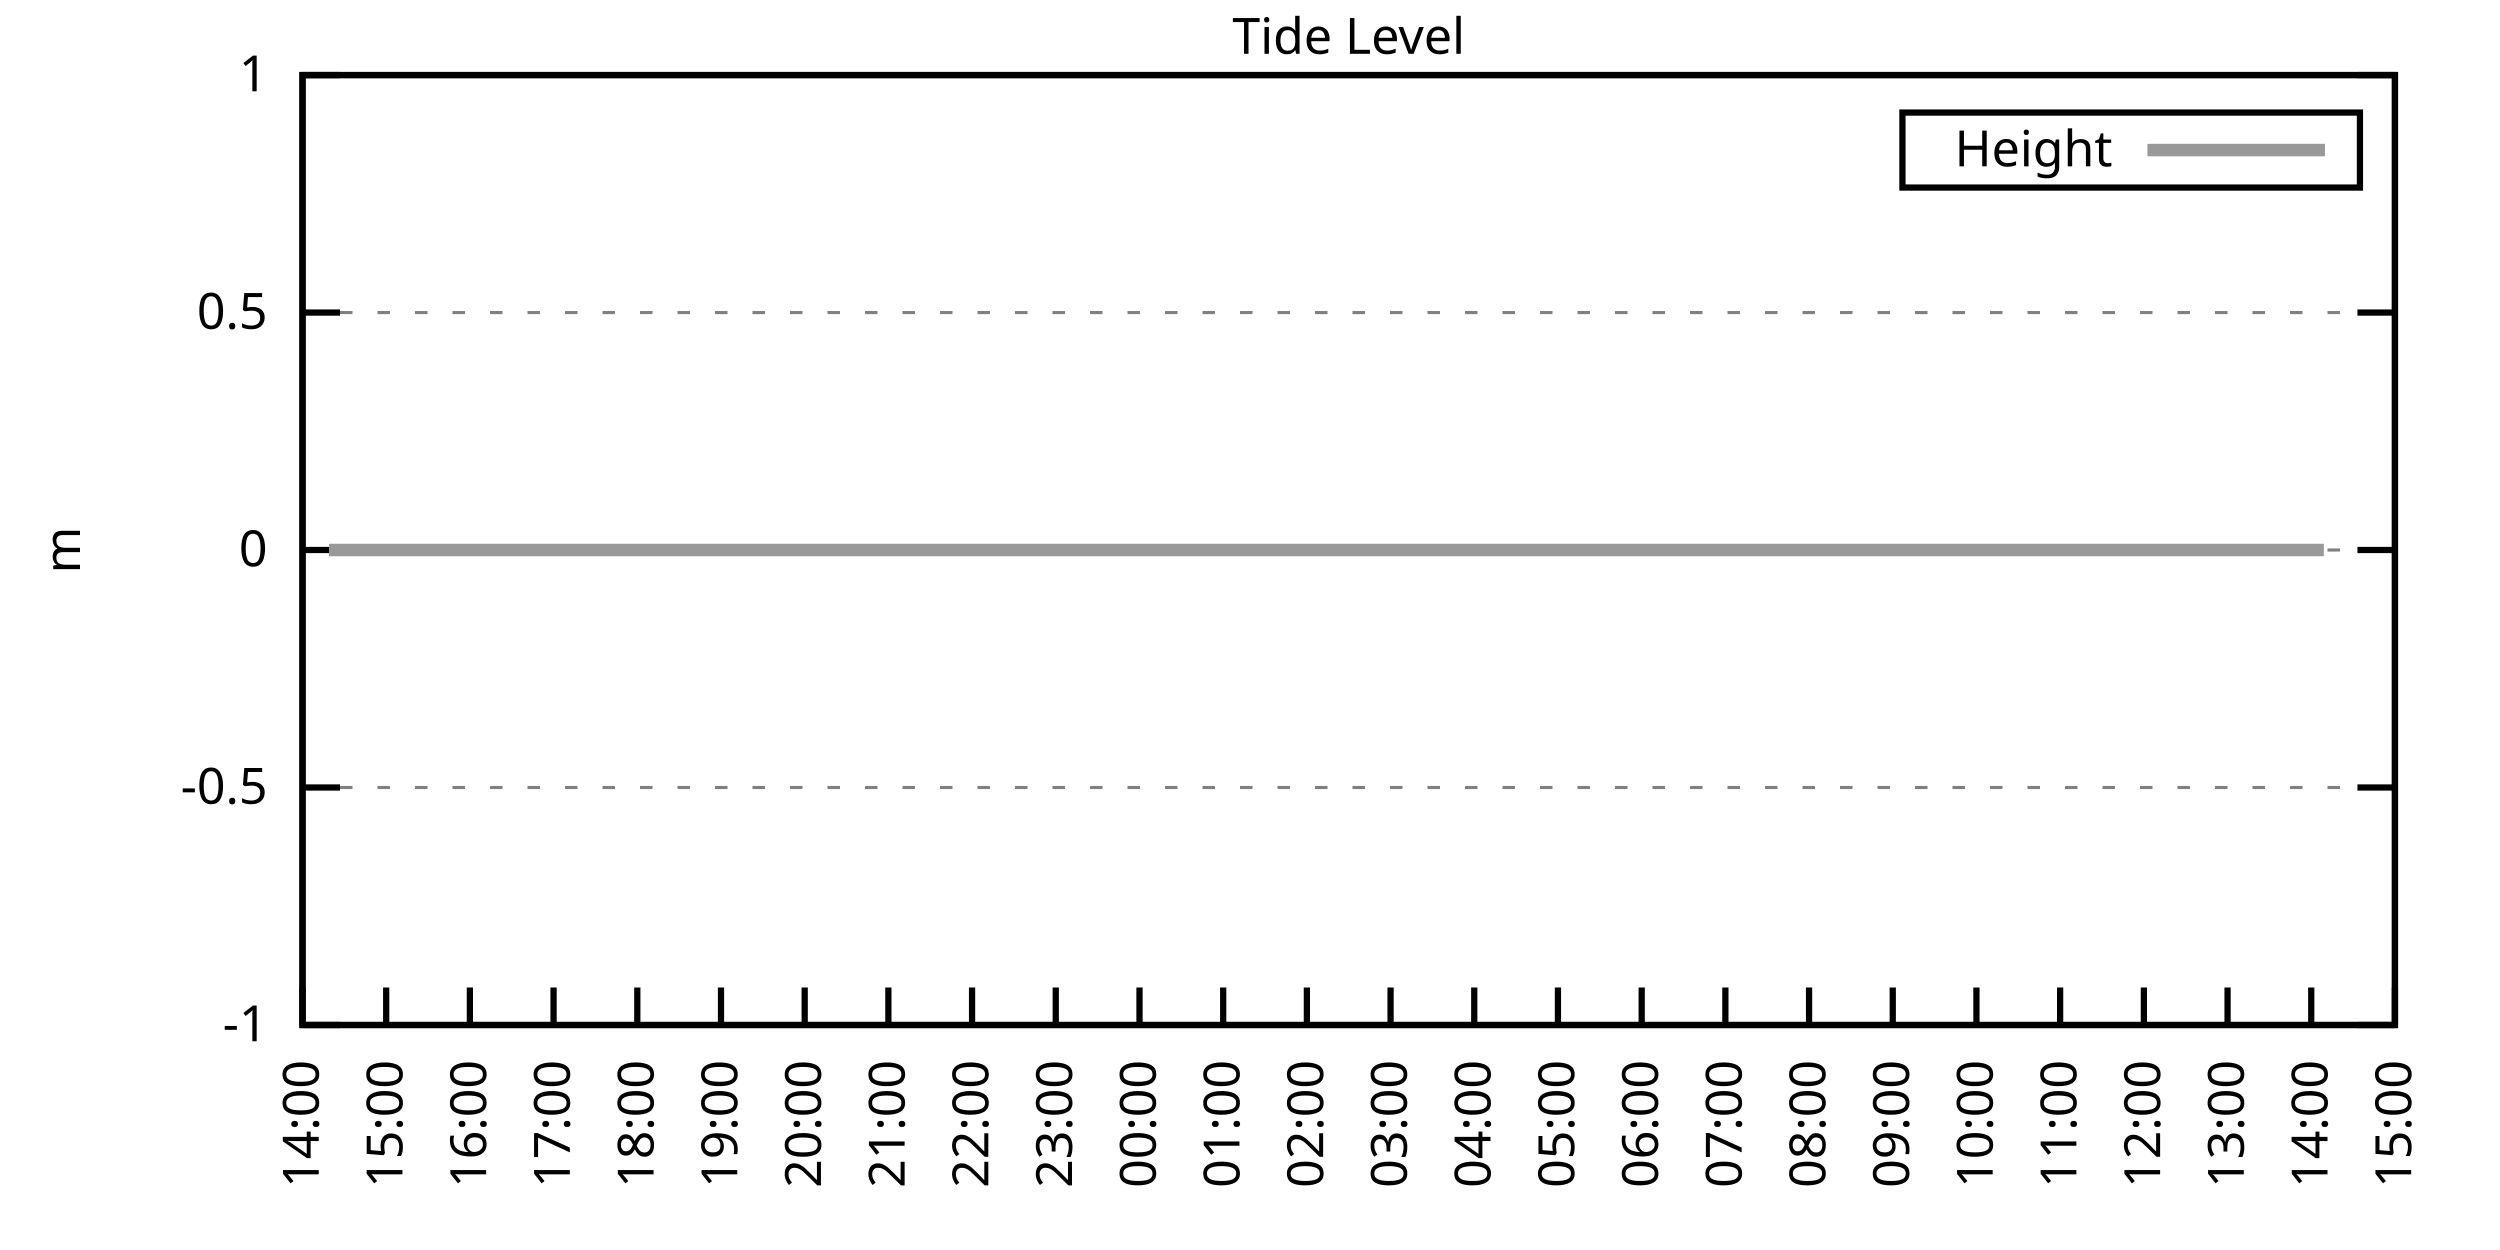
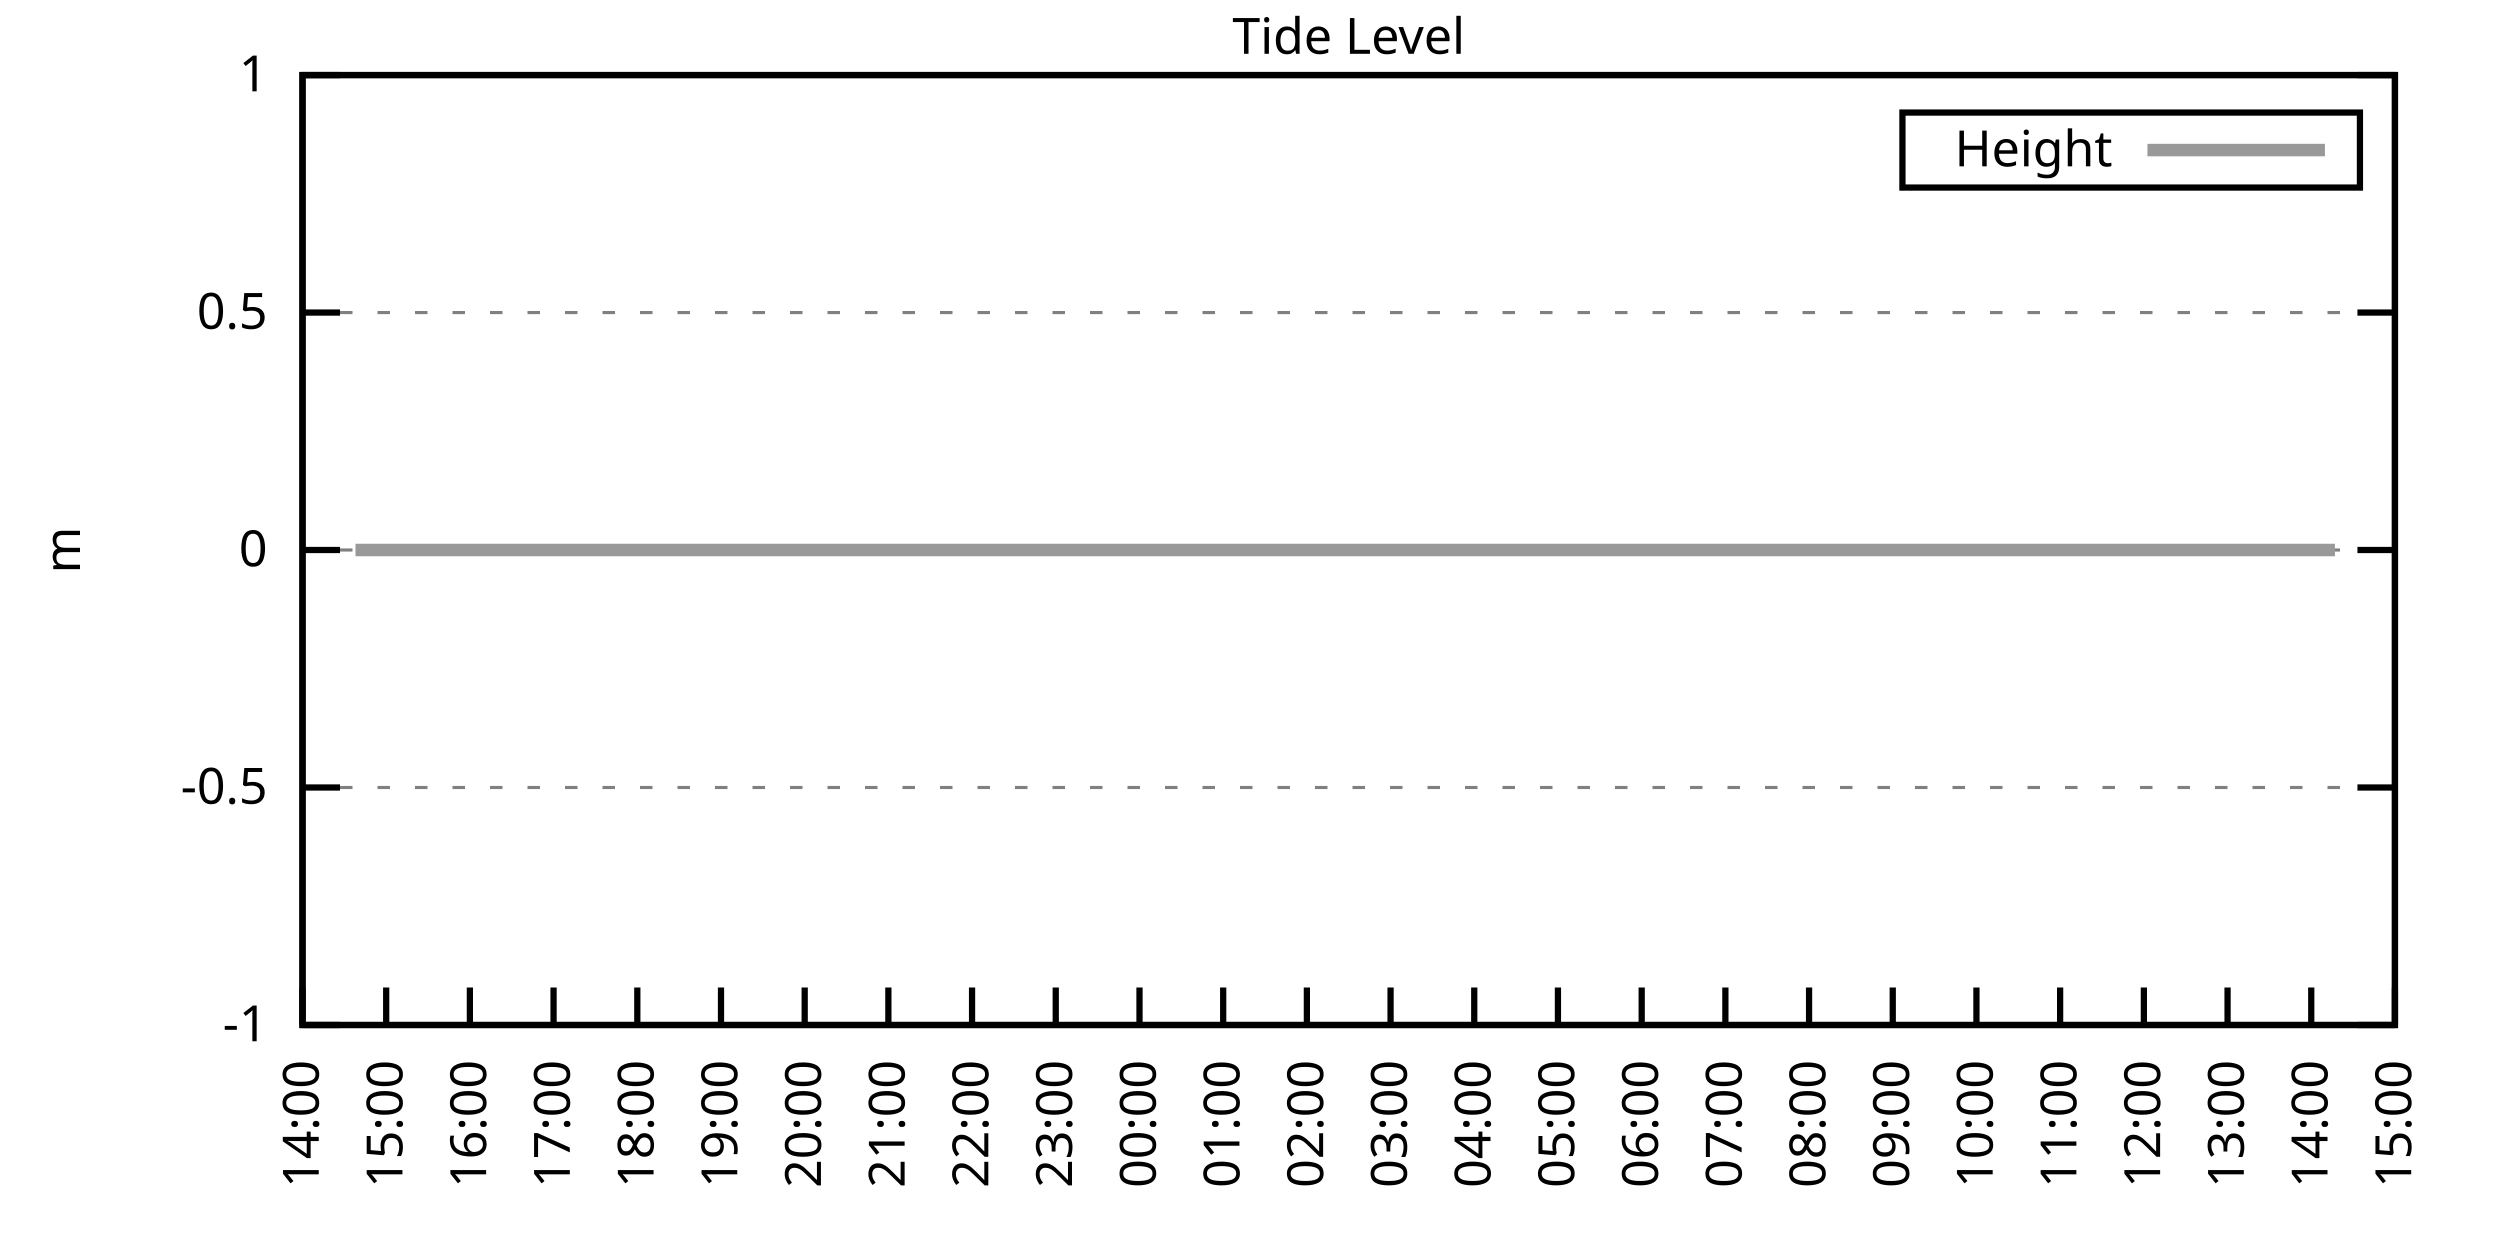
<svg xmlns="http://www.w3.org/2000/svg" xmlns:xlink="http://www.w3.org/1999/xlink" width="400" height="200" viewBox="0 0 400 200">
  <g id="gnuplot_canvas">
    <rect x="0" y="0" width="400" height="200" fill="none" />
    <defs>
      <circle id="gpDot" r="0.5" stroke-width="0.5" stroke="currentColor" />
      <path id="gpPt0" stroke-width="0.333" stroke="currentColor" d="M-1,0 h2 M0,-1 v2" />
      <path id="gpPt1" stroke-width="0.333" stroke="currentColor" d="M-1,-1 L1,1 M1,-1 L-1,1" />
      <path id="gpPt2" stroke-width="0.333" stroke="currentColor" d="M-1,0 L1,0 M0,-1 L0,1 M-1,-1 L1,1 M-1,1 L1,-1" />
      <rect id="gpPt3" stroke-width="0.333" stroke="currentColor" x="-1" y="-1" width="2" height="2" />
      <rect id="gpPt4" stroke-width="0.333" stroke="currentColor" fill="currentColor" x="-1" y="-1" width="2" height="2" />
      <circle id="gpPt5" stroke-width="0.333" stroke="currentColor" cx="0" cy="0" r="1" />
      <use xlink:href="#gpPt5" id="gpPt6" fill="currentColor" stroke="none" />
      <path id="gpPt7" stroke-width="0.333" stroke="currentColor" d="M0,-1.33 L-1.33,0.67 L1.33,0.67 z" />
      <use xlink:href="#gpPt7" id="gpPt8" fill="currentColor" stroke="none" />
      <use xlink:href="#gpPt7" id="gpPt9" stroke="currentColor" transform="rotate(180)" />
      <use xlink:href="#gpPt9" id="gpPt10" fill="currentColor" stroke="none" />
      <use xlink:href="#gpPt3" id="gpPt11" stroke="currentColor" transform="rotate(45)" />
      <use xlink:href="#gpPt11" id="gpPt12" fill="currentColor" stroke="none" />
      <path id="gpPt13" stroke-width="0.333" stroke="currentColor" d="M0,1.330 L1.265,0.411 L0.782,-1.067 L-0.782,-1.076 L-1.265,0.411 z" />
      <use xlink:href="#gpPt13" id="gpPt14" fill="currentColor" stroke="none" />
      <filter id="textbox" filterUnits="objectBoundingBox" x="0" y="0" height="1" width="1">
        <feFlood flood-color="white" flood-opacity="1" result="bgnd" />
        <feComposite in="SourceGraphic" in2="bgnd" operator="atop" />
      </filter>
      <filter id="greybox" filterUnits="objectBoundingBox" x="0" y="0" height="1" width="1">
        <feFlood flood-color="lightgrey" flood-opacity="1" result="grey" />
        <feComposite in="SourceGraphic" in2="grey" operator="atop" />
      </filter>
    </defs>
    <g fill="none" color="white" stroke="currentColor" stroke-width="1.00" stroke-linecap="butt" stroke-linejoin="miter">
</g>
    <g fill="none" color="black" stroke="currentColor" stroke-width="1.00" stroke-linecap="butt" stroke-linejoin="miter">
      <g stroke="none" shape-rendering="crispEdges">
        <polygon fill="rgb(255, 255, 255)" points="48.40,164.00 383.18,164.00 383.18,12.02 48.40,12.02 " />
      </g>
    </g>
    <g fill="none" color="black" stroke="currentColor" stroke-width="1.00" stroke-linecap="butt" stroke-linejoin="miter">
</g>
    <g fill="none" color="black" stroke="black" stroke-width="0.50" stroke-linecap="butt" stroke-linejoin="miter">
</g>
    <g fill="none" color="gray" stroke="currentColor" stroke-width="0.50" stroke-linecap="butt" stroke-linejoin="miter">
      <path stroke="gray" stroke-dasharray="2,4" class="gridline" d="M48.40,164.00 L383.19,164.00  " />
    </g>
    <g fill="none" color="gray" stroke="gray" stroke-width="1.00" stroke-linecap="butt" stroke-linejoin="miter">
</g>
    <g fill="none" color="black" stroke="currentColor" stroke-width="1.00" stroke-linecap="butt" stroke-linejoin="miter">
      <path stroke="black" d="M48.40,164.00 L54.40,164.00 M383.19,164.00 L377.19,164.00  " />
      <g transform="translate(42.80,166.60)" stroke="none" fill="black" font-family="Sans" font-size="8.00" text-anchor="end">
        <text>
          <tspan font-family="Sans">-1</tspan>
        </text>
      </g>
    </g>
    <g fill="none" color="black" stroke="currentColor" stroke-width="1.00" stroke-linecap="butt" stroke-linejoin="miter">
</g>
    <g fill="none" color="black" stroke="black" stroke-width="0.50" stroke-linecap="butt" stroke-linejoin="miter">
</g>
    <g fill="none" color="gray" stroke="currentColor" stroke-width="0.50" stroke-linecap="butt" stroke-linejoin="miter">
      <path stroke="gray" stroke-dasharray="2,4" class="gridline" d="M48.40,126.00 L383.19,126.00  " />
    </g>
    <g fill="none" color="gray" stroke="gray" stroke-width="1.00" stroke-linecap="butt" stroke-linejoin="miter">
</g>
    <g fill="none" color="black" stroke="currentColor" stroke-width="1.00" stroke-linecap="butt" stroke-linejoin="miter">
      <path stroke="black" d="M48.40,126.00 L54.40,126.00 M383.19,126.00 L377.19,126.00  " />
      <g transform="translate(42.80,128.60)" stroke="none" fill="black" font-family="Sans" font-size="8.00" text-anchor="end">
        <text>
          <tspan font-family="Sans">-0.5</tspan>
        </text>
      </g>
    </g>
    <g fill="none" color="black" stroke="currentColor" stroke-width="1.00" stroke-linecap="butt" stroke-linejoin="miter">
</g>
    <g fill="none" color="black" stroke="black" stroke-width="0.50" stroke-linecap="butt" stroke-linejoin="miter">
</g>
    <g fill="none" color="gray" stroke="currentColor" stroke-width="0.50" stroke-linecap="butt" stroke-linejoin="miter">
      <path stroke="gray" stroke-dasharray="2,4" class="gridline" d="M48.40,88.00 L383.19,88.00  " />
    </g>
    <g fill="none" color="gray" stroke="gray" stroke-width="1.00" stroke-linecap="butt" stroke-linejoin="miter">
</g>
    <g fill="none" color="black" stroke="currentColor" stroke-width="1.00" stroke-linecap="butt" stroke-linejoin="miter">
      <path stroke="black" d="M48.40,88.00 L54.40,88.00 M383.19,88.00 L377.19,88.00  " />
      <g transform="translate(42.80,90.60)" stroke="none" fill="black" font-family="Sans" font-size="8.00" text-anchor="end">
        <text>
          <tspan font-family="Sans"> 0</tspan>
        </text>
      </g>
    </g>
    <g fill="none" color="black" stroke="currentColor" stroke-width="1.00" stroke-linecap="butt" stroke-linejoin="miter">
</g>
    <g fill="none" color="black" stroke="black" stroke-width="0.50" stroke-linecap="butt" stroke-linejoin="miter">
</g>
    <g fill="none" color="gray" stroke="currentColor" stroke-width="0.50" stroke-linecap="butt" stroke-linejoin="miter">
      <path stroke="gray" stroke-dasharray="2,4" class="gridline" d="M48.40,50.01 L383.19,50.01  " />
    </g>
    <g fill="none" color="gray" stroke="gray" stroke-width="1.00" stroke-linecap="butt" stroke-linejoin="miter">
</g>
    <g fill="none" color="black" stroke="currentColor" stroke-width="1.00" stroke-linecap="butt" stroke-linejoin="miter">
      <path stroke="black" d="M48.40,50.01 L54.40,50.01 M383.19,50.01 L377.19,50.01  " />
      <g transform="translate(42.80,52.61)" stroke="none" fill="black" font-family="Sans" font-size="8.00" text-anchor="end">
        <text>
          <tspan font-family="Sans"> 0.5</tspan>
        </text>
      </g>
    </g>
    <g fill="none" color="black" stroke="currentColor" stroke-width="1.00" stroke-linecap="butt" stroke-linejoin="miter">
</g>
    <g fill="none" color="black" stroke="black" stroke-width="0.50" stroke-linecap="butt" stroke-linejoin="miter">
</g>
    <g fill="none" color="gray" stroke="currentColor" stroke-width="0.50" stroke-linecap="butt" stroke-linejoin="miter">
      <path stroke="gray" stroke-dasharray="2,4" class="gridline" d="M48.40,12.01 L383.19,12.01  " />
    </g>
    <g fill="none" color="gray" stroke="gray" stroke-width="1.00" stroke-linecap="butt" stroke-linejoin="miter">
</g>
    <g fill="none" color="black" stroke="currentColor" stroke-width="1.00" stroke-linecap="butt" stroke-linejoin="miter">
      <path stroke="black" d="M48.40,12.01 L54.40,12.01 M383.19,12.01 L377.19,12.01  " />
      <g transform="translate(42.80,14.61)" stroke="none" fill="black" font-family="Sans" font-size="8.00" text-anchor="end">
        <text>
          <tspan font-family="Sans"> 1</tspan>
        </text>
      </g>
    </g>
    <g fill="none" color="black" stroke="currentColor" stroke-width="1.00" stroke-linecap="butt" stroke-linejoin="miter">
      <path stroke="black" d="M48.40,164.00 L48.40,158.00  " />
      <g transform="translate(51.00,169.60) rotate(270.00)" stroke="none" fill="black" font-family="Sans" font-size="8.00" text-anchor="end">
        <text>
          <tspan font-family="Sans">14:00</tspan>
        </text>
      </g>
    </g>
    <g fill="none" color="black" stroke="currentColor" stroke-width="1.00" stroke-linecap="butt" stroke-linejoin="miter">
      <path stroke="black" d="M61.79,164.00 L61.79,158.00  " />
      <g transform="translate(64.39,169.60) rotate(270.00)" stroke="none" fill="black" font-family="Sans" font-size="8.00" text-anchor="end">
        <text>
          <tspan font-family="Sans">15:00</tspan>
        </text>
      </g>
    </g>
    <g fill="none" color="black" stroke="currentColor" stroke-width="1.00" stroke-linecap="butt" stroke-linejoin="miter">
      <path stroke="black" d="M75.18,164.00 L75.18,158.00  " />
      <g transform="translate(77.78,169.60) rotate(270.00)" stroke="none" fill="black" font-family="Sans" font-size="8.00" text-anchor="end">
        <text>
          <tspan font-family="Sans">16:00</tspan>
        </text>
      </g>
    </g>
    <g fill="none" color="black" stroke="currentColor" stroke-width="1.00" stroke-linecap="butt" stroke-linejoin="miter">
      <path stroke="black" d="M88.57,164.00 L88.57,158.00  " />
      <g transform="translate(91.17,169.60) rotate(270.00)" stroke="none" fill="black" font-family="Sans" font-size="8.00" text-anchor="end">
        <text>
          <tspan font-family="Sans">17:00</tspan>
        </text>
      </g>
    </g>
    <g fill="none" color="black" stroke="currentColor" stroke-width="1.00" stroke-linecap="butt" stroke-linejoin="miter">
      <path stroke="black" d="M101.97,164.00 L101.97,158.00  " />
      <g transform="translate(104.57,169.60) rotate(270.00)" stroke="none" fill="black" font-family="Sans" font-size="8.00" text-anchor="end">
        <text>
          <tspan font-family="Sans">18:00</tspan>
        </text>
      </g>
    </g>
    <g fill="none" color="black" stroke="currentColor" stroke-width="1.00" stroke-linecap="butt" stroke-linejoin="miter">
      <path stroke="black" d="M115.36,164.00 L115.36,158.00  " />
      <g transform="translate(117.96,169.60) rotate(270.00)" stroke="none" fill="black" font-family="Sans" font-size="8.00" text-anchor="end">
        <text>
          <tspan font-family="Sans">19:00</tspan>
        </text>
      </g>
    </g>
    <g fill="none" color="black" stroke="currentColor" stroke-width="1.00" stroke-linecap="butt" stroke-linejoin="miter">
      <path stroke="black" d="M128.75,164.00 L128.75,158.00  " />
      <g transform="translate(131.35,169.60) rotate(270.00)" stroke="none" fill="black" font-family="Sans" font-size="8.00" text-anchor="end">
        <text>
          <tspan font-family="Sans">20:00</tspan>
        </text>
      </g>
    </g>
    <g fill="none" color="black" stroke="currentColor" stroke-width="1.00" stroke-linecap="butt" stroke-linejoin="miter">
      <path stroke="black" d="M142.14,164.00 L142.14,158.00  " />
      <g transform="translate(144.74,169.60) rotate(270.00)" stroke="none" fill="black" font-family="Sans" font-size="8.00" text-anchor="end">
        <text>
          <tspan font-family="Sans">21:00</tspan>
        </text>
      </g>
    </g>
    <g fill="none" color="black" stroke="currentColor" stroke-width="1.00" stroke-linecap="butt" stroke-linejoin="miter">
      <path stroke="black" d="M155.53,164.00 L155.53,158.00  " />
      <g transform="translate(158.13,169.60) rotate(270.00)" stroke="none" fill="black" font-family="Sans" font-size="8.00" text-anchor="end">
        <text>
          <tspan font-family="Sans">22:00</tspan>
        </text>
      </g>
    </g>
    <g fill="none" color="black" stroke="currentColor" stroke-width="1.00" stroke-linecap="butt" stroke-linejoin="miter">
      <path stroke="black" d="M168.92,164.00 L168.92,158.00  " />
      <g transform="translate(171.52,169.60) rotate(270.00)" stroke="none" fill="black" font-family="Sans" font-size="8.00" text-anchor="end">
        <text>
          <tspan font-family="Sans">23:00</tspan>
        </text>
      </g>
    </g>
    <g fill="none" color="black" stroke="currentColor" stroke-width="1.00" stroke-linecap="butt" stroke-linejoin="miter">
      <path stroke="black" d="M182.32,164.00 L182.32,158.00  " />
      <g transform="translate(184.92,169.60) rotate(270.00)" stroke="none" fill="black" font-family="Sans" font-size="8.00" text-anchor="end">
        <text>
          <tspan font-family="Sans">00:00</tspan>
        </text>
      </g>
    </g>
    <g fill="none" color="black" stroke="currentColor" stroke-width="1.00" stroke-linecap="butt" stroke-linejoin="miter">
      <path stroke="black" d="M195.71,164.00 L195.71,158.00  " />
      <g transform="translate(198.31,169.60) rotate(270.00)" stroke="none" fill="black" font-family="Sans" font-size="8.00" text-anchor="end">
        <text>
          <tspan font-family="Sans">01:00</tspan>
        </text>
      </g>
    </g>
    <g fill="none" color="black" stroke="currentColor" stroke-width="1.00" stroke-linecap="butt" stroke-linejoin="miter">
      <path stroke="black" d="M209.10,164.00 L209.10,158.00  " />
      <g transform="translate(211.70,169.60) rotate(270.00)" stroke="none" fill="black" font-family="Sans" font-size="8.00" text-anchor="end">
        <text>
          <tspan font-family="Sans">02:00</tspan>
        </text>
      </g>
    </g>
    <g fill="none" color="black" stroke="currentColor" stroke-width="1.00" stroke-linecap="butt" stroke-linejoin="miter">
      <path stroke="black" d="M222.49,164.00 L222.49,158.00  " />
      <g transform="translate(225.09,169.60) rotate(270.00)" stroke="none" fill="black" font-family="Sans" font-size="8.00" text-anchor="end">
        <text>
          <tspan font-family="Sans">03:00</tspan>
        </text>
      </g>
    </g>
    <g fill="none" color="black" stroke="currentColor" stroke-width="1.00" stroke-linecap="butt" stroke-linejoin="miter">
      <path stroke="black" d="M235.88,164.00 L235.88,158.00  " />
      <g transform="translate(238.48,169.60) rotate(270.00)" stroke="none" fill="black" font-family="Sans" font-size="8.00" text-anchor="end">
        <text>
          <tspan font-family="Sans">04:00</tspan>
        </text>
      </g>
    </g>
    <g fill="none" color="black" stroke="currentColor" stroke-width="1.00" stroke-linecap="butt" stroke-linejoin="miter">
      <path stroke="black" d="M249.27,164.00 L249.27,158.00  " />
      <g transform="translate(251.87,169.60) rotate(270.00)" stroke="none" fill="black" font-family="Sans" font-size="8.00" text-anchor="end">
        <text>
          <tspan font-family="Sans">05:00</tspan>
        </text>
      </g>
    </g>
    <g fill="none" color="black" stroke="currentColor" stroke-width="1.00" stroke-linecap="butt" stroke-linejoin="miter">
      <path stroke="black" d="M262.67,164.00 L262.67,158.00  " />
      <g transform="translate(265.27,169.60) rotate(270.00)" stroke="none" fill="black" font-family="Sans" font-size="8.00" text-anchor="end">
        <text>
          <tspan font-family="Sans">06:00</tspan>
        </text>
      </g>
    </g>
    <g fill="none" color="black" stroke="currentColor" stroke-width="1.00" stroke-linecap="butt" stroke-linejoin="miter">
      <path stroke="black" d="M276.06,164.00 L276.06,158.00  " />
      <g transform="translate(278.66,169.60) rotate(270.00)" stroke="none" fill="black" font-family="Sans" font-size="8.00" text-anchor="end">
        <text>
          <tspan font-family="Sans">07:00</tspan>
        </text>
      </g>
    </g>
    <g fill="none" color="black" stroke="currentColor" stroke-width="1.00" stroke-linecap="butt" stroke-linejoin="miter">
      <path stroke="black" d="M289.45,164.00 L289.45,158.00  " />
      <g transform="translate(292.05,169.60) rotate(270.00)" stroke="none" fill="black" font-family="Sans" font-size="8.00" text-anchor="end">
        <text>
          <tspan font-family="Sans">08:00</tspan>
        </text>
      </g>
    </g>
    <g fill="none" color="black" stroke="currentColor" stroke-width="1.00" stroke-linecap="butt" stroke-linejoin="miter">
      <path stroke="black" d="M302.84,164.00 L302.84,158.00  " />
      <g transform="translate(305.44,169.60) rotate(270.00)" stroke="none" fill="black" font-family="Sans" font-size="8.00" text-anchor="end">
        <text>
          <tspan font-family="Sans">09:00</tspan>
        </text>
      </g>
    </g>
    <g fill="none" color="black" stroke="currentColor" stroke-width="1.00" stroke-linecap="butt" stroke-linejoin="miter">
      <path stroke="black" d="M316.23,164.00 L316.23,158.00  " />
      <g transform="translate(318.83,169.60) rotate(270.00)" stroke="none" fill="black" font-family="Sans" font-size="8.00" text-anchor="end">
        <text>
          <tspan font-family="Sans">10:00</tspan>
        </text>
      </g>
    </g>
    <g fill="none" color="black" stroke="currentColor" stroke-width="1.00" stroke-linecap="butt" stroke-linejoin="miter">
      <path stroke="black" d="M329.62,164.00 L329.62,158.00  " />
      <g transform="translate(332.22,169.60) rotate(270.00)" stroke="none" fill="black" font-family="Sans" font-size="8.00" text-anchor="end">
        <text>
          <tspan font-family="Sans">11:00</tspan>
        </text>
      </g>
    </g>
    <g fill="none" color="black" stroke="currentColor" stroke-width="1.00" stroke-linecap="butt" stroke-linejoin="miter">
      <path stroke="black" d="M343.02,164.00 L343.02,158.00  " />
      <g transform="translate(345.62,169.60) rotate(270.00)" stroke="none" fill="black" font-family="Sans" font-size="8.00" text-anchor="end">
        <text>
          <tspan font-family="Sans">12:00</tspan>
        </text>
      </g>
    </g>
    <g fill="none" color="black" stroke="currentColor" stroke-width="1.00" stroke-linecap="butt" stroke-linejoin="miter">
      <path stroke="black" d="M356.41,164.00 L356.41,158.00  " />
      <g transform="translate(359.01,169.60) rotate(270.00)" stroke="none" fill="black" font-family="Sans" font-size="8.00" text-anchor="end">
        <text>
          <tspan font-family="Sans">13:00</tspan>
        </text>
      </g>
    </g>
    <g fill="none" color="black" stroke="currentColor" stroke-width="1.00" stroke-linecap="butt" stroke-linejoin="miter">
      <path stroke="black" d="M369.80,164.00 L369.80,158.00  " />
      <g transform="translate(372.40,169.60) rotate(270.00)" stroke="none" fill="black" font-family="Sans" font-size="8.00" text-anchor="end">
        <text>
          <tspan font-family="Sans">14:00</tspan>
        </text>
      </g>
    </g>
    <g fill="none" color="black" stroke="currentColor" stroke-width="1.00" stroke-linecap="butt" stroke-linejoin="miter">
      <path stroke="black" d="M383.19,164.00 L383.19,158.00  " />
      <g transform="translate(385.79,169.60) rotate(270.00)" stroke="none" fill="black" font-family="Sans" font-size="8.00" text-anchor="end">
        <text>
          <tspan font-family="Sans">15:00</tspan>
        </text>
      </g>
    </g>
    <g fill="none" color="black" stroke="currentColor" stroke-width="1.00" stroke-linecap="butt" stroke-linejoin="miter">
</g>
    <g fill="none" color="black" stroke="currentColor" stroke-width="1.00" stroke-linecap="butt" stroke-linejoin="miter">
      <path stroke="black" d="M48.40,12.01 L48.40,164.00 L383.19,164.00 L383.19,12.01 L48.40,12.01 Z  " />
    </g>
    <g fill="none" color="black" stroke="currentColor" stroke-width="1.00" stroke-linecap="butt" stroke-linejoin="miter">
</g>
    <g fill="none" color="black" stroke="currentColor" stroke-width="1.00" stroke-linecap="butt" stroke-linejoin="miter">
      <path stroke="black" d="M304.39,30.01 L304.39,18.01 L377.59,18.01 L377.59,30.01 L304.39,30.01 Z  " />
    </g>
    <g id="Tide_level_plot_1">
      <g fill="none" color="white" stroke="black" stroke-width="2.00" stroke-linecap="butt" stroke-linejoin="miter">
</g>
      <g fill="none" color="black" stroke="currentColor" stroke-width="2.00" stroke-linecap="butt" stroke-linejoin="miter">
        <g transform="translate(337.99,26.61)" stroke="none" fill="black" font-family="Sans" font-size="8.00" text-anchor="end">
          <text>
            <tspan font-family="Sans">Height</tspan>
          </text>
        </g>
      </g>
      <g fill="none" color="black" stroke="currentColor" stroke-width="2.00" stroke-linecap="butt" stroke-linejoin="miter">
-         <path stroke="rgb(153, 153, 153)" d="M343.59,24.01 L371.99,24.01 M52.64,88.00 L54.87,88.00 L56.88,88.00 L59.56,88.00 L61.35,88.00 L63.80,88.00   L65.81,88.00 L68.26,88.00 L70.27,88.00 L72.50,88.00 L74.74,88.00 L77.19,88.00 L78.98,88.00 L81.21,88.00   L83.66,88.00 L86.12,88.00 L88.35,88.00 L90.14,88.00 L92.59,88.00 L95.05,88.00 L97.28,88.00 L99.51,88.00   L101.74,88.00 L103.98,88.00 L105.98,88.00 L108.44,88.00 L110.67,88.00 L112.46,88.00 L115.13,88.00 L117.14,88.00   L119.38,88.00 L121.83,88.00 L123.84,88.00 L126.29,88.00 L128.53,88.00 L130.54,88.00 L132.54,88.00 L134.78,88.00   L137.45,88.00 L139.69,88.00 L141.69,88.00 L143.93,88.00 L146.38,88.00 L148.39,88.00 L150.85,88.00 L153.08,88.00   L154.86,88.00 L157.32,88.00 L159.55,88.00 L161.78,88.00 L163.79,88.00 L166.25,88.00 L168.25,88.00 L170.93,88.00   L172.94,88.00 L175.17,88.00 L177.63,88.00 L179.64,88.00 L182.09,88.00 L183.88,88.00 L186.56,88.00 L188.34,88.00   L190.57,88.00 L193.03,88.00 L195.26,88.00 L197.72,88.00 L199.50,88.00 L201.96,88.00 L204.19,88.00 L206.42,88.00   L208.65,88.00 L210.66,88.00 L213.12,88.00 L215.35,88.00 L217.80,88.00 L219.81,88.00 L222.27,88.00 L224.50,88.00   L226.29,88.00 L228.96,88.00 L231.20,88.00 L233.43,88.00 L235.44,88.00 L237.67,88.00 L239.68,88.00 L242.36,88.00   L244.36,88.00 L246.82,88.00 L248.83,88.00 L251.06,88.00 L253.07,88.00 L255.75,88.00 L257.76,88.00 L260.21,88.00   L262.22,88.00 L264.67,88.00 L266.91,88.00 L268.92,88.00 L271.37,88.00 L273.38,88.00 L275.83,88.00 L278.07,88.00   L280.07,88.00 L282.53,88.00 L284.54,88.00 L286.99,88.00 L288.78,88.00 L291.46,88.00 L293.69,88.00 L295.70,88.00   L297.93,88.00 L300.16,88.00 L302.62,88.00 L304.63,88.00 L307.08,88.00 L308.87,88.00 L311.32,88.00 L313.33,88.00   L315.79,88.00 L318.24,88.00 L320.25,88.00 L322.70,88.00 L324.71,88.00 L327.17,88.00 L328.95,88.00 L331.63,88.00   L333.64,88.00 L335.87,88.00 L338.10,88.00 L340.34,88.00 L342.57,88.00 L345.02,88.00 L347.03,88.00 L349.26,88.00   L351.72,88.00 L353.95,88.00 L355.96,88.00 L357.97,88.00 L360.42,88.00 L362.88,88.00 L365.11,88.00 L367.12,88.00   L369.58,88.00 L371.81,88.00  " />
+         <path stroke="rgb(153, 153, 153)" d="M343.59,24.01 L371.99,24.01 M56.88,88.00 L59.56,88.00 L61.35,88.00 L63.80,88.00 L65.81,88.00 L68.26,88.00   L70.27,88.00 L72.50,88.00 L74.74,88.00 L77.19,88.00 L78.98,88.00 L81.21,88.00 L83.66,88.00 L86.12,88.00   L88.35,88.00 L90.14,88.00 L92.59,88.00 L95.05,88.00 L97.28,88.00 L99.51,88.00 L101.74,88.00 L103.98,88.00   L105.98,88.00 L108.44,88.00 L110.67,88.00 L112.46,88.00 L115.13,88.00 L117.14,88.00 L119.38,88.00 L121.83,88.00   L123.84,88.00 L126.29,88.00 L128.53,88.00 L130.54,88.00 L132.54,88.00 L134.78,88.00 L137.45,88.00 L139.69,88.00   L141.69,88.00 L143.93,88.00 L146.38,88.00 L148.39,88.00 L150.85,88.00 L153.08,88.00 L154.86,88.00 L157.32,88.00   L159.55,88.00 L161.78,88.00 L163.79,88.00 L166.25,88.00 L168.25,88.00 L170.93,88.00 L172.94,88.00 L175.17,88.00   L177.63,88.00 L179.64,88.00 L182.09,88.00 L183.88,88.00 L186.56,88.00 L188.34,88.00 L190.57,88.00 L193.03,88.00   L195.26,88.00 L197.72,88.00 L199.50,88.00 L201.96,88.00 L204.19,88.00 L206.42,88.00 L208.65,88.00 L210.66,88.00   L213.12,88.00 L215.35,88.00 L217.80,88.00 L219.81,88.00 L222.27,88.00 L224.50,88.00 L226.29,88.00 L228.96,88.00   L231.20,88.00 L233.43,88.00 L235.44,88.00 L237.67,88.00 L239.68,88.00 L242.36,88.00 L244.36,88.00 L246.82,88.00   L248.83,88.00 L251.06,88.00 L253.07,88.00 L255.75,88.00 L257.76,88.00 L260.21,88.00 L262.22,88.00 L264.67,88.00   L266.91,88.00 L268.92,88.00 L271.37,88.00 L273.38,88.00 L275.83,88.00 L278.07,88.00 L280.07,88.00 L282.53,88.00   L284.54,88.00 L286.99,88.00 L288.78,88.00 L291.46,88.00 L293.69,88.00 L295.70,88.00 L297.93,88.00 L300.16,88.00   L302.62,88.00 L304.63,88.00 L307.08,88.00 L308.87,88.00 L311.32,88.00 L313.33,88.00 L315.79,88.00 L318.24,88.00   L320.25,88.00 L322.70,88.00 L324.71,88.00 L327.17,88.00 L328.95,88.00 L331.63,88.00 L333.64,88.00 L335.87,88.00   L338.10,88.00 L340.34,88.00 L342.57,88.00 L345.02,88.00 L347.03,88.00 L349.26,88.00 L351.72,88.00 L353.95,88.00   L355.96,88.00 L357.97,88.00 L360.42,88.00 L362.88,88.00 L365.11,88.00 L367.12,88.00 L369.58,88.00 L371.81,88.00   L373.59,88.00  " />
      </g>
    </g>
    <g fill="none" color="black" stroke="currentColor" stroke-width="2.00" stroke-linecap="butt" stroke-linejoin="miter">
</g>
    <g fill="none" color="black" stroke="black" stroke-width="1.00" stroke-linecap="butt" stroke-linejoin="miter">
</g>
    <g fill="none" color="black" stroke="currentColor" stroke-width="1.00" stroke-linecap="butt" stroke-linejoin="miter">
      <path stroke="black" d="M48.40,12.01 L48.40,164.00 L383.19,164.00 L383.19,12.01 L48.40,12.01 Z  " />
      <g transform="translate(12.80,88.01) rotate(270.00)" stroke="none" fill="black" font-family="Sans" font-size="8.00" text-anchor="middle">
        <text>
          <tspan font-family="Sans">m</tspan>
        </text>
      </g>
    </g>
    <g fill="none" color="black" stroke="currentColor" stroke-width="1.00" stroke-linecap="butt" stroke-linejoin="miter">
</g>
    <g fill="none" color="black" stroke="currentColor" stroke-width="1.00" stroke-linecap="butt" stroke-linejoin="miter">
      <g transform="translate(215.79,8.61)" stroke="none" fill="black" font-family="Sans" font-size="8.00" text-anchor="middle">
        <text>
          <tspan font-family="Sans">Tide Level</tspan>
        </text>
      </g>
    </g>
    <g fill="none" color="black" stroke="currentColor" stroke-width="1.00" stroke-linecap="butt" stroke-linejoin="miter">
</g>
  </g>
</svg>
